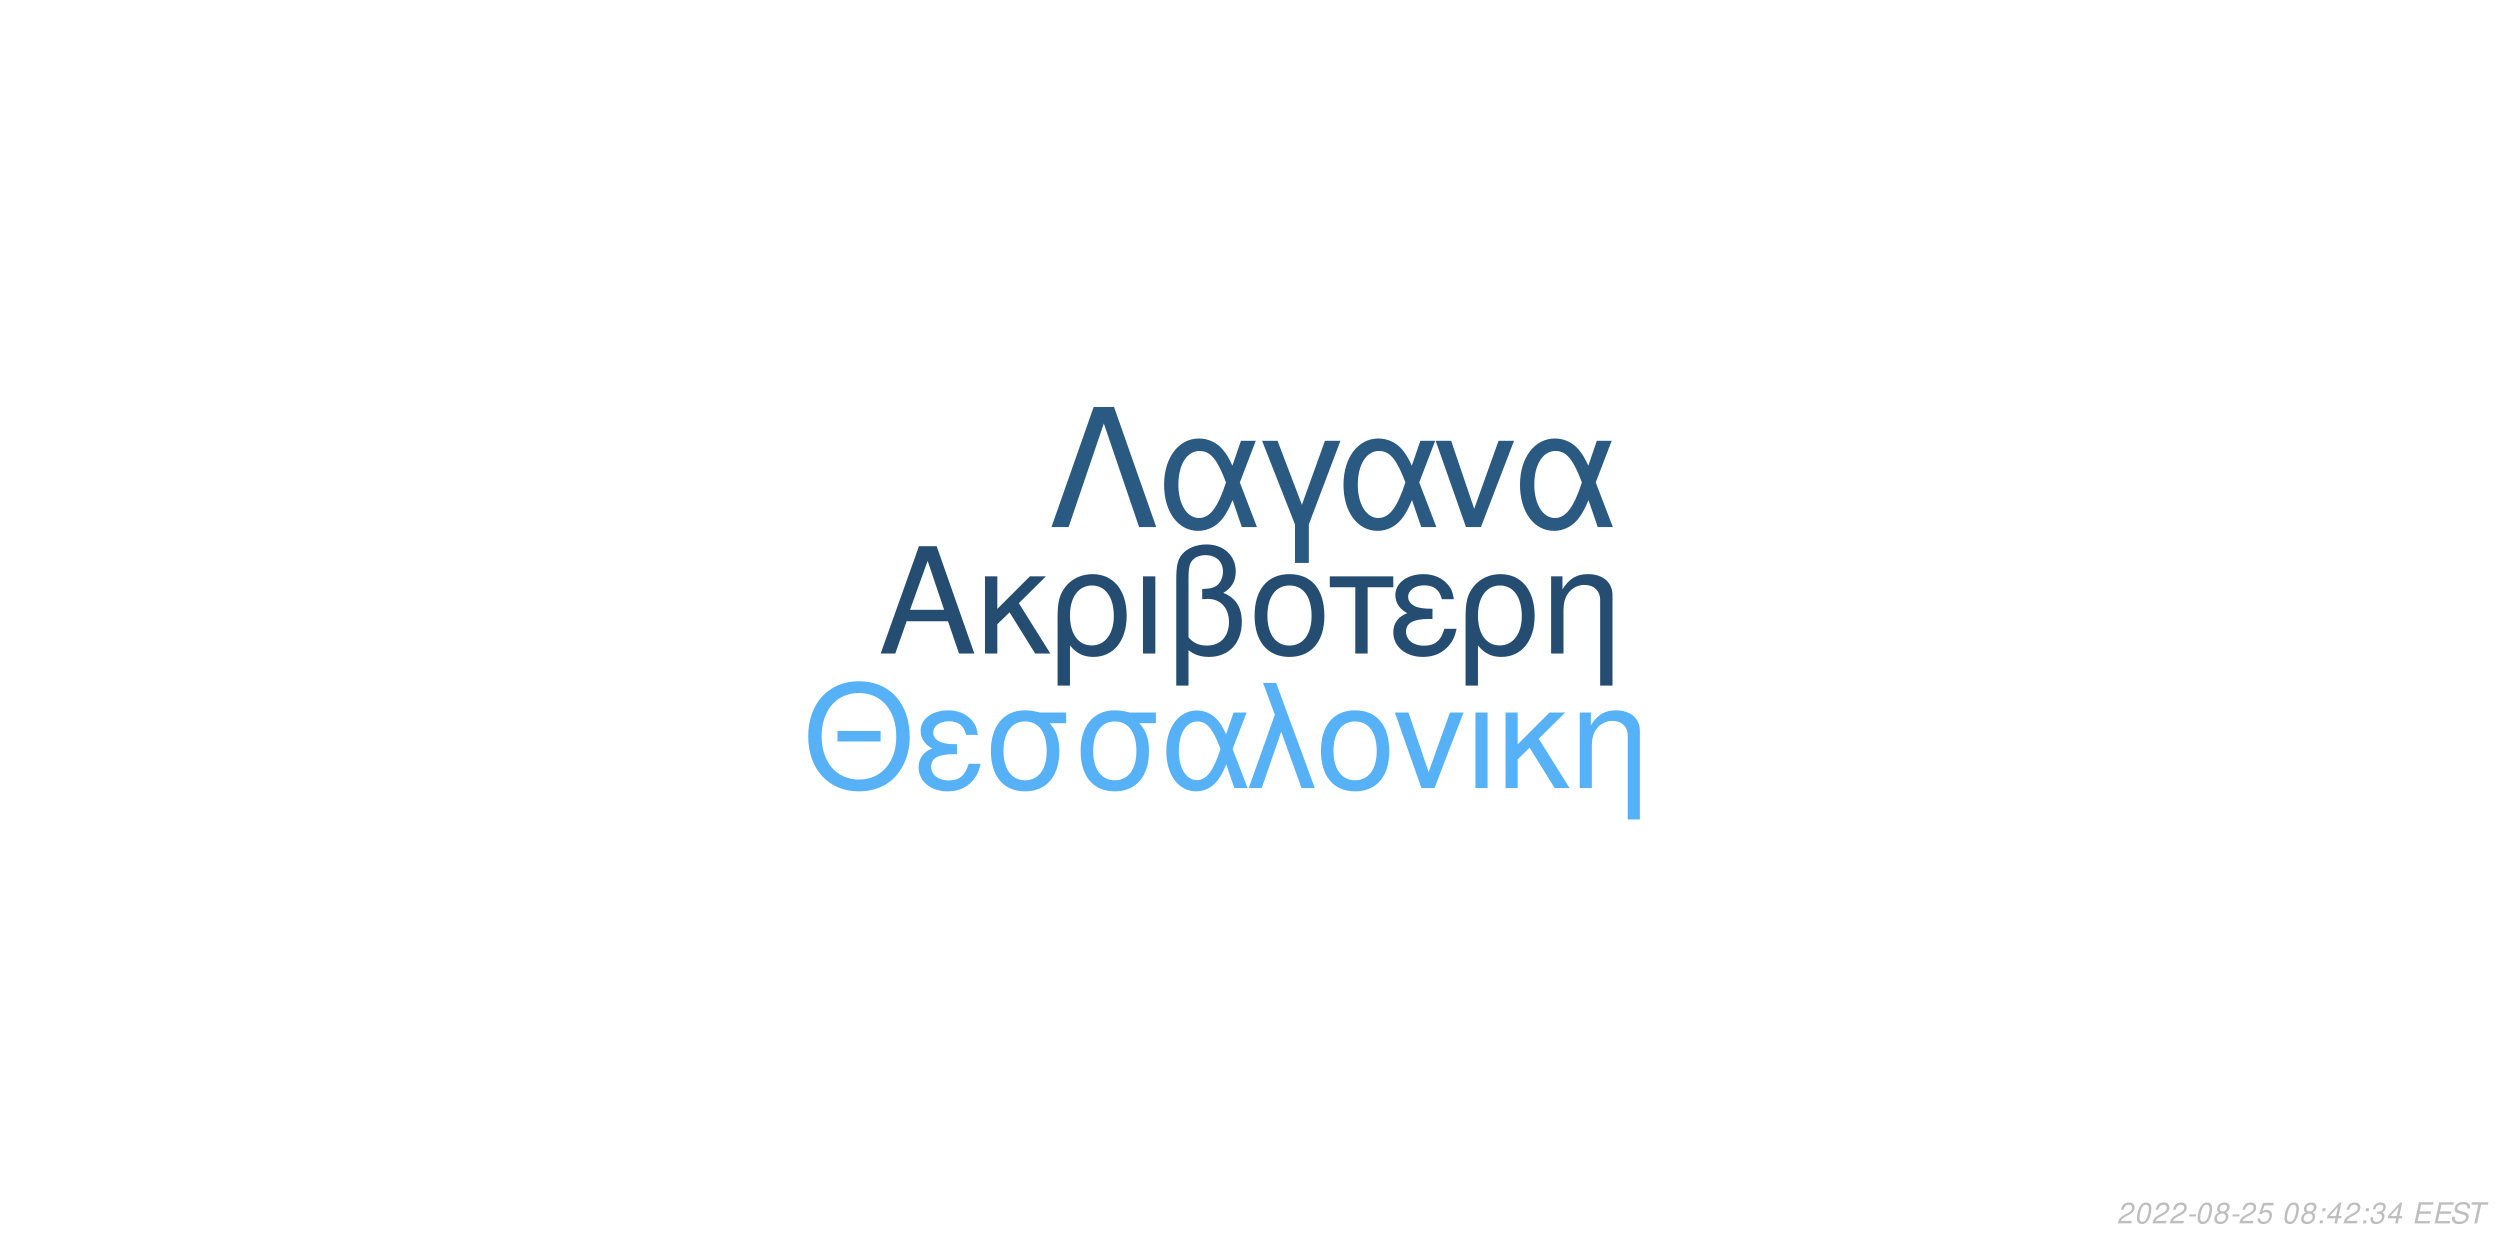
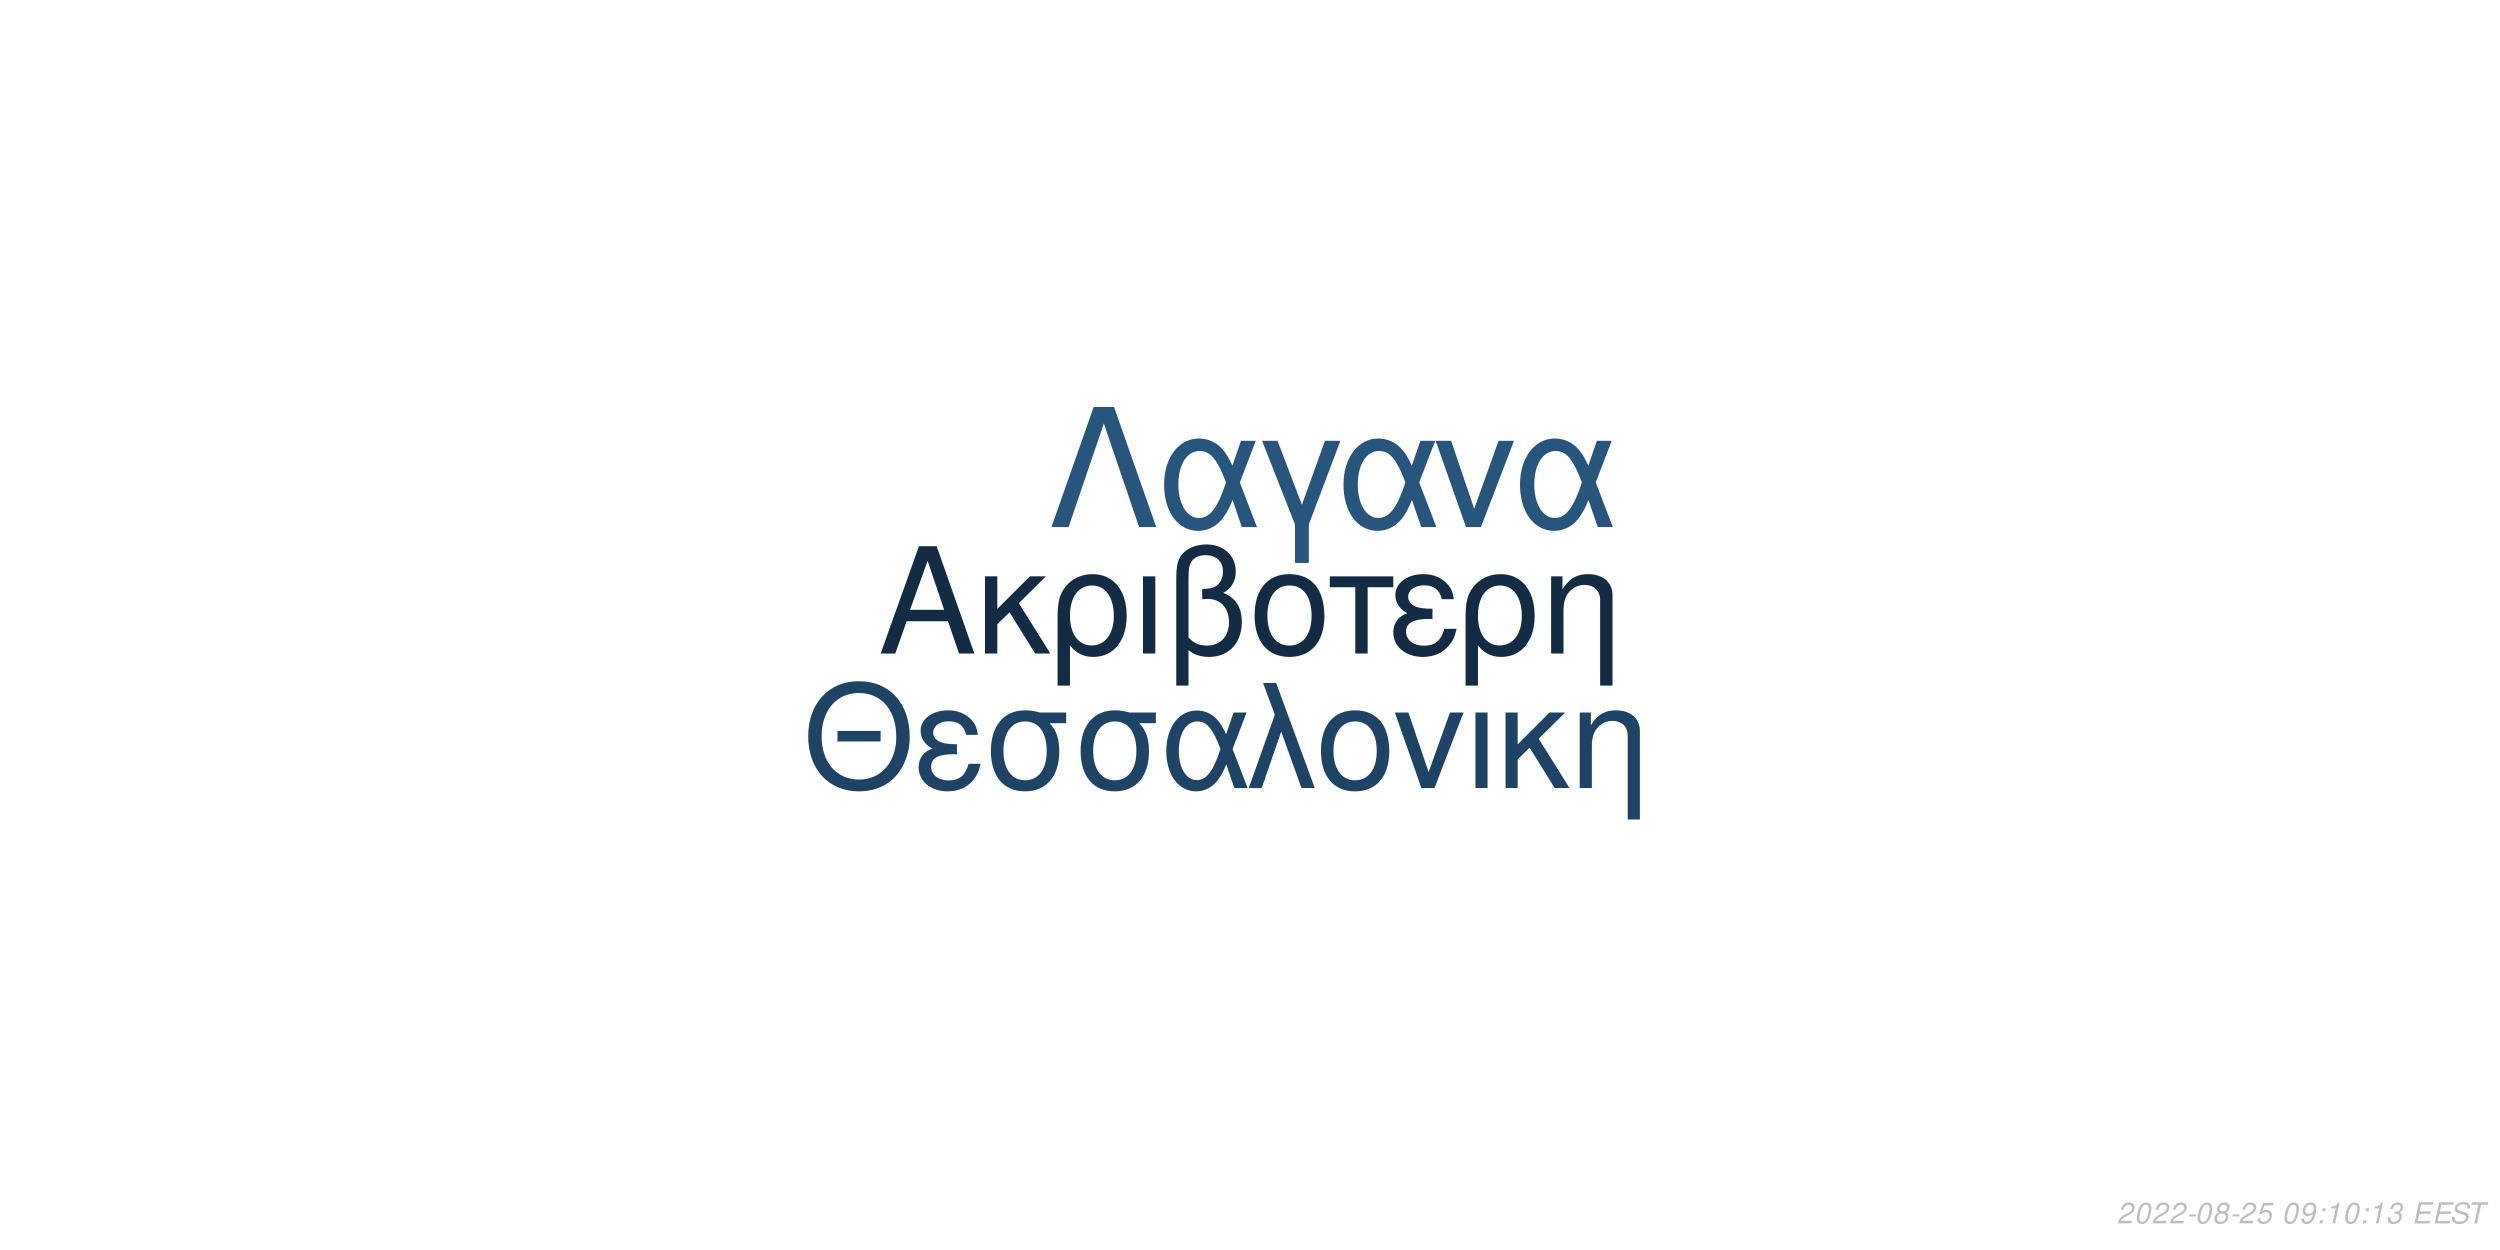
<svg xmlns="http://www.w3.org/2000/svg" xmlns:xlink="http://www.w3.org/1999/xlink" width="864pt" height="432pt" viewBox="0 0 864 432" version="1.1">
  <defs>
    <g>
      <symbol overflow="visible" id="glyph0-0">
        <path style="stroke:none;" d="" />
      </symbol>
      <symbol overflow="visible" id="glyph0-1">
        <path style="stroke:none;" d="M 24.125 -11.141 L 27.938 0 L 33.234 0 L 20.203 -37.094 L 14.094 -37.094 L 0.859 0 L 5.906 0 L 9.828 -11.141 Z M 22.797 -15.109 L 11 -15.109 L 17.094 -32.016 Z M 22.797 -15.109 " />
      </symbol>
      <symbol overflow="visible" id="glyph0-2">
        <path style="stroke:none;" d="M 7.172 -15.422 L 7.172 -26.672 L 2.906 -26.672 L 2.906 0 L 7.172 0 L 7.172 -10.125 L 11.406 -14.25 L 20.25 0 L 25.5 0 L 14.609 -17.406 L 23.969 -26.672 L 18.422 -26.672 Z M 7.172 -15.422 " />
      </symbol>
      <symbol overflow="visible" id="glyph0-3">
        <path style="stroke:none;" d="M 3 11.094 L 7.281 11.094 L 7.281 -2.797 C 9.516 -0.047 11.953 1.172 15.375 1.172 C 22.344 1.172 26.875 -4.422 26.875 -13.031 C 26.875 -21.891 22.297 -27.438 15.062 -27.438 C 11.297 -27.438 7.984 -25.906 5.797 -23.156 C 3.672 -20.516 3 -17.969 3 -12.359 Z M 14.906 -23.516 C 19.547 -23.516 22.438 -19.438 22.438 -12.922 C 22.438 -6.812 19.391 -2.797 14.812 -2.797 C 10.172 -2.797 7.281 -6.766 7.281 -13.125 C 7.281 -19.484 10.234 -23.516 14.906 -23.516 Z M 14.906 -23.516 " />
      </symbol>
      <symbol overflow="visible" id="glyph0-4">
        <path style="stroke:none;" d="M 3.516 0 L 7.781 0 L 7.781 -26.672 L 3.516 -26.672 Z M 3.516 0 " />
      </symbol>
      <symbol overflow="visible" id="glyph0-5">
        <path style="stroke:none;" d="M 4.016 11.094 L 8.25 11.094 L 8.25 -1.172 C 10.172 0.406 12.422 1.172 15.312 1.172 C 22.188 1.172 26.672 -3.609 26.672 -10.891 C 26.672 -15.984 24.578 -19.234 20.25 -20.969 C 23.109 -22.547 24.578 -25.031 24.578 -28.344 C 24.578 -33.844 20.406 -37.703 14.453 -37.703 C 10.938 -37.703 7.734 -36.391 6 -34.25 C 4.484 -32.422 4.016 -30.328 4.016 -25.391 Z M 8.25 -25.656 C 8.25 -29.359 8.5 -30.844 9.469 -32.062 C 10.375 -33.281 12.156 -34 14.094 -34 C 17.812 -34 20.156 -31.812 20.156 -28.297 C 20.156 -25.953 18.984 -23.812 17.297 -23.047 C 16.281 -22.547 15.469 -22.438 12.984 -22.297 L 12.984 -18.781 C 13.734 -18.828 14.344 -18.875 14.969 -18.875 C 19.344 -18.875 22.234 -15.719 22.234 -10.891 C 22.234 -5.906 19.281 -2.75 14.656 -2.75 C 11.953 -2.75 9.922 -3.609 8.25 -5.594 Z M 8.25 -25.656 " />
      </symbol>
      <symbol overflow="visible" id="glyph0-6">
        <path style="stroke:none;" d="M 14.094 -27.438 C 6.562 -27.438 2.094 -22.094 2.094 -13.125 C 2.094 -4.125 6.562 1.172 14.141 1.172 C 21.672 1.172 26.203 -4.172 26.203 -12.922 C 26.203 -22.188 21.828 -27.438 14.094 -27.438 Z M 14.141 -23.516 C 18.938 -23.516 21.781 -19.594 21.781 -12.984 C 21.781 -6.672 18.828 -2.75 14.141 -2.75 C 9.422 -2.75 6.516 -6.672 6.516 -13.125 C 6.516 -19.594 9.422 -23.516 14.141 -23.516 Z M 14.141 -23.516 " />
      </symbol>
      <symbol overflow="visible" id="glyph0-7">
        <path style="stroke:none;" d="M 7.891 0 L 12.156 0 L 12.156 -22.906 L 21.016 -22.906 L 21.016 -26.672 L -0.922 -26.672 L -0.922 -22.906 L 7.891 -22.906 Z M 7.891 0 " />
      </symbol>
      <symbol overflow="visible" id="glyph0-8">
        <path style="stroke:none;" d="M 14.562 -15.469 C 11.344 -15.469 9.562 -15.781 8.297 -16.438 C 6.922 -17.203 6.156 -18.328 6.156 -19.547 C 6.156 -21.891 8.453 -23.562 11.656 -23.562 C 15.062 -23.562 16.953 -22.094 17.812 -18.781 L 21.938 -18.781 C 21.578 -21.266 21.062 -22.5 19.797 -23.922 C 17.812 -26.203 14.906 -27.438 11.453 -27.438 C 5.797 -27.438 1.734 -24.375 1.734 -20.203 C 1.734 -17.609 3.156 -15.375 5.859 -13.938 C 2.797 -12.875 1.016 -10.484 1.016 -7.328 C 1.016 -2.391 5.297 1.172 11.25 1.172 C 14.969 1.172 17.906 -0.109 20.156 -2.641 C 21.578 -4.328 22.297 -5.797 22.906 -8.547 L 18.672 -8.547 C 17.5 -4.422 15.422 -2.703 11.609 -2.703 C 7.938 -2.703 5.438 -4.688 5.438 -7.578 C 5.438 -10.578 7.938 -11.953 13.484 -11.953 C 13.641 -11.953 14.094 -11.953 14.562 -11.906 Z M 14.562 -15.469 " />
      </symbol>
      <symbol overflow="visible" id="glyph0-9">
        <path style="stroke:none;" d="M 3.562 -26.672 L 3.562 0 L 7.844 0 L 7.844 -14.703 C 7.844 -17.906 8.5 -19.891 10.031 -21.531 C 11.406 -22.953 13.188 -23.719 15.062 -23.719 C 18.375 -23.719 20.516 -21.672 20.516 -18.469 L 20.516 11.094 L 24.781 11.094 L 24.781 -20.156 C 24.781 -24.578 21.469 -27.438 16.328 -27.438 C 12.359 -27.438 9.828 -25.906 7.484 -22.188 L 7.484 -26.672 Z M 3.562 -26.672 " />
      </symbol>
      <symbol overflow="visible" id="glyph1-0">
        <path style="stroke:none;" d="" />
      </symbol>
      <symbol overflow="visible" id="glyph1-1">
        <path style="stroke:none;" d="M 26.859 -19.734 L 11.953 -19.734 L 11.953 -16.094 L 26.859 -16.094 Z M 19.328 -36.922 C 8.922 -36.922 1.844 -29.25 1.844 -17.891 C 1.844 -6.484 8.875 1.141 19.391 1.141 C 23.812 1.141 27.703 -0.203 30.641 -2.688 C 34.578 -6.031 36.922 -11.656 36.922 -17.594 C 36.922 -29.297 30 -36.922 19.328 -36.922 Z M 19.328 -32.844 C 27.203 -32.844 32.281 -26.906 32.281 -17.688 C 32.281 -8.922 27.062 -2.938 19.391 -2.938 C 11.609 -2.938 6.484 -8.922 6.484 -17.891 C 6.484 -26.859 11.609 -32.844 19.328 -32.844 Z M 19.328 -32.844 " />
      </symbol>
      <symbol overflow="visible" id="glyph1-2">
        <path style="stroke:none;" d="M 14.25 -15.141 C 11.109 -15.141 9.375 -15.453 8.125 -16.094 C 6.781 -16.844 6.031 -17.938 6.031 -19.141 C 6.031 -21.422 8.266 -23.078 11.406 -23.078 C 14.75 -23.078 16.594 -21.625 17.438 -18.391 L 21.469 -18.391 C 21.125 -20.828 20.625 -22.031 19.391 -23.422 C 17.438 -25.656 14.594 -26.859 11.219 -26.859 C 5.688 -26.859 1.688 -23.875 1.688 -19.781 C 1.688 -17.234 3.094 -15.047 5.734 -13.656 C 2.734 -12.609 1 -10.266 1 -7.172 C 1 -2.344 5.188 1.141 11.016 1.141 C 14.656 1.141 17.547 -0.094 19.734 -2.594 C 21.125 -4.234 21.828 -5.688 22.422 -8.375 L 18.281 -8.375 C 17.141 -4.328 15.094 -2.641 11.359 -2.641 C 7.766 -2.641 5.328 -4.578 5.328 -7.422 C 5.328 -10.359 7.766 -11.703 13.203 -11.703 C 13.359 -11.703 13.797 -11.703 14.25 -11.656 Z M 14.25 -15.141 " />
      </symbol>
      <symbol overflow="visible" id="glyph1-3">
        <path style="stroke:none;" d="M 29 -26.109 L 19.938 -26.109 C 17.594 -26.703 16.438 -26.859 14.703 -26.859 C 7.469 -26.859 2.984 -21.469 2.984 -12.859 C 2.984 -4.031 7.375 1.141 14.797 1.141 C 22.172 1.141 26.609 -4.078 26.609 -12.656 C 26.609 -17.047 25.656 -19.828 23.266 -22.422 L 29 -22.422 Z M 14.797 -23.016 C 19.531 -23.016 22.266 -19.234 22.266 -12.75 C 22.266 -6.531 19.438 -2.688 14.797 -2.688 C 10.172 -2.688 7.328 -6.531 7.328 -12.859 C 7.328 -19.188 10.172 -23.016 14.797 -23.016 Z M 14.797 -23.016 " />
      </symbol>
      <symbol overflow="visible" id="glyph1-4">
        <path style="stroke:none;" d="M 29.344 -26.109 L 24.859 -26.109 L 22.266 -18.578 C 21.125 -21.031 20.484 -22.125 19.328 -23.469 C 17.547 -25.609 14.906 -26.812 12.156 -26.812 C 5.984 -26.812 1.594 -20.984 1.594 -12.812 C 1.594 -4.578 5.828 1.141 11.906 1.141 C 14.953 1.141 17.734 -0.344 19.625 -3.047 C 20.672 -4.531 21.281 -5.688 22.328 -8.172 L 25.109 0 L 29.703 0 L 24.516 -13.5 Z M 20.328 -13.5 C 17.891 -5.922 15.453 -2.734 12.156 -2.734 C 8.516 -2.734 5.922 -6.922 5.922 -12.812 C 5.922 -18.938 8.516 -23.016 12.359 -23.016 C 15.594 -23.016 17.688 -20.531 20.328 -13.5 Z M 20.328 -13.5 " />
      </symbol>
      <symbol overflow="visible" id="glyph1-5">
        <path style="stroke:none;" d="M 1.094 0 L 5.578 0 L 12.312 -19.484 L 19.328 0 L 23.922 0 L 10.562 -36.328 L 6.031 -36.328 L 10.109 -25.359 Z M 1.094 0 " />
      </symbol>
      <symbol overflow="visible" id="glyph1-6">
        <path style="stroke:none;" d="M 13.797 -26.859 C 6.422 -26.859 2.047 -21.625 2.047 -12.859 C 2.047 -4.031 6.422 1.141 13.859 1.141 C 21.234 1.141 25.656 -4.078 25.656 -12.656 C 25.656 -21.719 21.375 -26.859 13.797 -26.859 Z M 13.859 -23.016 C 18.531 -23.016 21.328 -19.188 21.328 -12.703 C 21.328 -6.531 18.438 -2.688 13.859 -2.688 C 9.219 -2.688 6.375 -6.531 6.375 -12.859 C 6.375 -19.188 9.219 -23.016 13.859 -23.016 Z M 13.859 -23.016 " />
      </symbol>
      <symbol overflow="visible" id="glyph1-7">
        <path style="stroke:none;" d="M 14.297 0 L 24.312 -26.109 L 19.625 -26.109 L 12.25 -5.531 L 5.281 -26.109 L 0.594 -26.109 L 9.766 0 Z M 14.297 0 " />
      </symbol>
      <symbol overflow="visible" id="glyph1-8">
        <path style="stroke:none;" d="M 3.438 0 L 7.625 0 L 7.625 -26.109 L 3.438 -26.109 Z M 3.438 0 " />
      </symbol>
      <symbol overflow="visible" id="glyph1-9">
        <path style="stroke:none;" d="M 7.031 -15.094 L 7.031 -26.109 L 2.844 -26.109 L 2.844 0 L 7.031 0 L 7.031 -9.922 L 11.156 -13.953 L 19.828 0 L 24.969 0 L 14.297 -17.047 L 23.469 -26.109 L 18.031 -26.109 Z M 7.031 -15.094 " />
      </symbol>
      <symbol overflow="visible" id="glyph1-10">
        <path style="stroke:none;" d="M 3.484 -26.109 L 3.484 0 L 7.672 0 L 7.672 -14.406 C 7.672 -17.547 8.328 -19.484 9.812 -21.078 C 11.156 -22.469 12.906 -23.219 14.75 -23.219 C 17.984 -23.219 20.078 -21.234 20.078 -18.094 L 20.078 10.859 L 24.266 10.859 L 24.266 -19.734 C 24.266 -24.062 21.031 -26.859 16 -26.859 C 12.109 -26.859 9.609 -25.359 7.328 -21.719 L 7.328 -26.109 Z M 3.484 -26.109 " />
      </symbol>
      <symbol overflow="visible" id="glyph2-0">
        <path style="stroke:none;" d="" />
      </symbol>
      <symbol overflow="visible" id="glyph2-1">
        <path style="stroke:none;" d="M 22.531 -41.484 L 15.484 -41.484 L 0.906 0 L 6.828 0 L 19 -35.797 L 31.188 0 L 37.109 0 Z M 22.531 -41.484 " />
      </symbol>
      <symbol overflow="visible" id="glyph2-2">
        <path style="stroke:none;" d="M 33.516 -29.812 L 28.391 -29.812 L 25.438 -21.219 C 24.125 -24.016 23.391 -25.266 22.078 -26.797 C 20.031 -29.25 17.016 -30.609 13.891 -30.609 C 6.828 -30.609 1.828 -23.953 1.828 -14.625 C 1.828 -5.234 6.656 1.312 13.594 1.312 C 17.078 1.312 20.266 -0.391 22.422 -3.469 C 23.609 -5.172 24.297 -6.484 25.5 -9.328 L 28.688 0 L 33.922 0 L 28 -15.422 Z M 23.219 -15.422 C 20.422 -6.766 17.641 -3.125 13.891 -3.125 C 9.734 -3.125 6.766 -7.906 6.766 -14.625 C 6.766 -21.625 9.734 -26.297 14.109 -26.297 C 17.812 -26.297 20.203 -23.453 23.219 -15.422 Z M 23.219 -15.422 " />
      </symbol>
      <symbol overflow="visible" id="glyph2-3">
        <path style="stroke:none;" d="M 12.062 12.406 L 16.844 12.406 L 16.844 -0.906 L 27.766 -29.812 L 22.422 -29.812 L 14.453 -7.688 L 6.031 -29.812 L 0.688 -29.812 L 12.062 -0.906 Z M 12.062 12.406 " />
      </symbol>
      <symbol overflow="visible" id="glyph2-4">
        <path style="stroke:none;" d="M 16.328 0 L 27.766 -29.812 L 22.422 -29.812 L 14 -6.312 L 6.031 -29.812 L 0.688 -29.812 L 11.156 0 Z M 16.328 0 " />
      </symbol>
      <symbol overflow="visible" id="glyph3-0">
        <path style="stroke:none;" d="" />
      </symbol>
      <symbol overflow="visible" id="glyph3-1">
        <path style="stroke:none;" d="M 5.234 -0.875 L 1.469 -0.875 C 1.641 -1.375 2.203 -1.891 3.109 -2.344 L 4.234 -2.938 C 5.562 -3.625 6.219 -4.469 6.219 -5.484 C 6.219 -5.938 6.062 -6.359 5.797 -6.656 C 5.469 -7.047 4.984 -7.234 4.312 -7.234 C 2.766 -7.234 1.891 -6.453 1.484 -4.734 L 2.375 -4.734 C 2.484 -5.188 2.609 -5.484 2.797 -5.75 C 3.094 -6.203 3.609 -6.453 4.188 -6.453 C 4.891 -6.453 5.344 -6.031 5.344 -5.375 C 5.344 -4.703 4.859 -4.094 4.016 -3.656 L 2.984 -3.125 C 1.234 -2.188 0.797 -1.656 0.344 -0.016 L 5.047 -0.016 Z M 5.234 -0.875 " />
      </symbol>
      <symbol overflow="visible" id="glyph3-2">
        <path style="stroke:none;" d="M 4.203 -7.234 C 3.375 -7.234 2.688 -6.812 2.125 -5.984 C 1.484 -5.047 0.984 -3.188 0.984 -1.734 C 0.984 -1.109 1.172 -0.562 1.484 -0.266 C 1.797 0.047 2.281 0.234 2.766 0.234 C 3.625 0.234 4.281 -0.156 4.859 -1.016 C 5.516 -1.953 6 -3.797 6 -5.266 C 6 -6.5 5.328 -7.234 4.203 -7.234 Z M 4.094 -6.453 C 4.734 -6.453 5.125 -5.984 5.125 -5.156 C 5.125 -4.203 4.781 -2.625 4.406 -1.812 C 3.984 -0.938 3.516 -0.547 2.875 -0.547 C 2.25 -0.547 1.875 -1.031 1.875 -1.828 C 1.875 -2.797 2.203 -4.344 2.594 -5.203 C 2.984 -6.047 3.453 -6.453 4.094 -6.453 Z M 4.094 -6.453 " />
      </symbol>
      <symbol overflow="visible" id="glyph3-3">
        <path style="stroke:none;" d="M 3.516 -3.125 L 1.125 -3.125 L 0.969 -2.406 L 3.359 -2.406 Z M 3.516 -3.125 " />
      </symbol>
      <symbol overflow="visible" id="glyph3-4">
        <path style="stroke:none;" d="M 4.766 -3.797 C 5.078 -3.969 5.234 -4.078 5.438 -4.234 C 5.812 -4.594 6.062 -5.172 6.062 -5.734 C 6.062 -6.625 5.344 -7.234 4.266 -7.234 C 2.812 -7.234 1.703 -6.219 1.703 -4.875 C 1.703 -4.406 1.875 -4.125 2.359 -3.812 C 1.297 -3.312 0.75 -2.516 0.75 -1.469 C 0.75 -0.438 1.547 0.234 2.812 0.234 C 3.656 0.234 4.359 -0.094 4.938 -0.734 C 5.359 -1.234 5.609 -1.859 5.609 -2.438 C 5.609 -3.047 5.312 -3.516 4.766 -3.797 Z M 4.109 -6.453 C 4.797 -6.453 5.188 -6.125 5.188 -5.578 C 5.188 -5.266 5.062 -4.922 4.859 -4.672 C 4.562 -4.312 4.188 -4.156 3.656 -4.156 C 2.984 -4.156 2.594 -4.453 2.594 -4.984 C 2.594 -5.859 3.203 -6.453 4.109 -6.453 Z M 3.453 -3.406 C 4.234 -3.406 4.734 -2.984 4.734 -2.312 C 4.734 -1.312 3.922 -0.547 2.875 -0.547 C 2.125 -0.547 1.625 -0.969 1.625 -1.625 C 1.625 -2.609 2.438 -3.406 3.453 -3.406 Z M 3.453 -3.406 " />
      </symbol>
      <symbol overflow="visible" id="glyph3-5">
        <path style="stroke:none;" d="M 6.297 -7.094 L 2.594 -7.094 L 1.234 -3.234 L 2.047 -3.234 C 2.656 -3.766 2.938 -3.906 3.531 -3.906 C 4.328 -3.906 4.797 -3.453 4.797 -2.688 C 4.797 -1.438 3.969 -0.547 2.828 -0.547 C 2.031 -0.547 1.609 -0.938 1.578 -1.734 L 0.703 -1.734 L 0.703 -1.516 C 0.703 -0.938 0.844 -0.547 1.188 -0.266 C 1.562 0.062 2.078 0.234 2.703 0.234 C 3.656 0.234 4.391 -0.156 4.984 -0.922 C 5.422 -1.5 5.672 -2.234 5.672 -2.953 C 5.672 -4 4.938 -4.672 3.812 -4.672 C 3.328 -4.672 2.906 -4.547 2.406 -4.234 L 3.109 -6.219 L 6.109 -6.219 Z M 6.297 -7.094 " />
      </symbol>
      <symbol overflow="visible" id="glyph3-6">
        <path style="stroke:none;" d="" />
      </symbol>
      <symbol overflow="visible" id="glyph3-7">
+         <path style="stroke:none;" d="M 0.844 -1.656 C 0.844 -1.547 0.844 -1.438 0.844 -1.375 C 0.844 -0.406 1.531 0.234 2.578 0.234 C 3.203 0.234 3.766 0.016 4.297 -0.438 C 4.938 -1 5.312 -1.656 5.594 -2.719 C 5.844 -3.672 6.016 -4.766 6.016 -5.375 C 6.016 -5.844 5.844 -6.328 5.547 -6.656 C 5.203 -7.031 4.703 -7.234 4.062 -7.234 C 2.516 -7.234 1.297 -5.938 1.297 -4.266 C 1.297 -3.203 1.984 -2.547 3.047 -2.547 C 3.484 -2.547 3.953 -2.672 4.281 -2.891 C 4.406 -2.984 4.547 -3.078 4.828 -3.344 C 4.438 -1.484 3.703 -0.547 2.703 -0.547 C 2.109 -0.547 1.719 -0.938 1.719 -1.547 L 1.719 -1.656 Z M 3.953 -6.453 C 4.625 -6.453 5.141 -5.953 5.141 -5.281 C 5.141 -4.188 4.312 -3.312 3.297 -3.312 C 2.594 -3.312 2.172 -3.734 2.172 -4.453 C 2.172 -5.562 2.984 -6.453 3.953 -6.453 Z M 3.953 -6.453 " />
+       </symbol>
+       <symbol overflow="visible" id="glyph3-8">
        <path style="stroke:none;" d="M 2.359 -1.031 L 1.312 -1.031 L 1.094 0 L 2.141 0 Z M 3.266 -5.234 L 2.219 -5.234 L 2 -4.203 L 3.047 -4.203 Z M 3.266 -5.234 " />
      </symbol>
-       <symbol overflow="visible" id="glyph3-8">
-         <path style="stroke:none;" d="M 3.625 -1.75 L 3.266 0 L 4.141 0 L 4.516 -1.75 L 5.562 -1.75 L 5.734 -2.531 L 4.688 -2.531 L 5.688 -7.234 L 5.016 -7.234 L 0.844 -2.672 L 0.641 -1.75 Z M 3.797 -2.531 L 1.594 -2.531 L 4.469 -5.703 Z M 3.797 -2.531 " />
+       <symbol overflow="visible" id="glyph3-9">
+         <path style="stroke:none;" d="M 3.703 -5.188 L 2.594 0 L 3.469 0 L 5.016 -7.234 L 4.438 -7.234 C 3.906 -6.156 3.688 -6.016 2.234 -5.812 L 2.109 -5.188 Z M 3.703 -5.188 " />
      </symbol>
-       <symbol overflow="visible" id="glyph3-9">
+       <symbol overflow="visible" id="glyph3-10">
        <path style="stroke:none;" d="M 2.922 -3.312 C 3.125 -3.344 3.234 -3.344 3.375 -3.344 C 4.203 -3.344 4.688 -3 4.688 -2.406 C 4.688 -1.312 3.906 -0.547 2.781 -0.547 C 2.047 -0.547 1.594 -0.938 1.594 -1.562 C 1.594 -1.719 1.609 -1.844 1.656 -2.094 L 0.766 -2.094 C 0.734 -1.797 0.719 -1.641 0.719 -1.469 C 0.719 -0.375 1.406 0.234 2.641 0.234 C 3.547 0.234 4.297 -0.078 4.812 -0.656 C 5.266 -1.156 5.562 -1.875 5.562 -2.547 C 5.562 -3.125 5.344 -3.453 4.797 -3.734 C 5.641 -4.234 6.016 -4.844 6.016 -5.734 C 6.016 -6.656 5.312 -7.234 4.203 -7.234 C 3.375 -7.234 2.672 -6.938 2.188 -6.375 C 1.891 -6.031 1.703 -5.641 1.516 -4.906 L 2.391 -4.906 C 2.5 -5.359 2.594 -5.594 2.734 -5.812 C 3.047 -6.234 3.516 -6.453 4.078 -6.453 C 4.734 -6.453 5.141 -6.125 5.141 -5.578 C 5.141 -5.188 5.016 -4.797 4.797 -4.547 C 4.516 -4.234 4 -4.062 3.266 -4.062 L 3.078 -4.062 Z M 2.922 -3.312 " />
      </symbol>
-       <symbol overflow="visible" id="glyph3-10">
+       <symbol overflow="visible" id="glyph3-11">
        <path style="stroke:none;" d="M 2.547 -3.312 L 6.5 -3.312 L 6.688 -4.141 L 2.719 -4.141 L 3.219 -6.469 L 7.344 -6.469 L 7.516 -7.297 L 2.453 -7.297 L 0.906 0 L 6.125 0 L 6.297 -0.812 L 2.016 -0.812 Z M 2.547 -3.312 " />
      </symbol>
-       <symbol overflow="visible" id="glyph3-11">
+       <symbol overflow="visible" id="glyph3-12">
        <path style="stroke:none;" d="M 7.062 -5.156 C 7.125 -5.438 7.141 -5.562 7.141 -5.703 C 7.141 -6.156 6.938 -6.594 6.594 -6.891 C 6.188 -7.25 5.656 -7.406 4.875 -7.406 C 3.844 -7.406 3.047 -7.125 2.5 -6.562 C 2.094 -6.141 1.781 -5.438 1.781 -4.922 C 1.781 -4.297 2.219 -3.766 2.891 -3.562 L 4.594 -3.094 C 5.406 -2.859 5.734 -2.578 5.734 -2.094 C 5.734 -1.781 5.547 -1.406 5.266 -1.141 C 4.844 -0.766 4.266 -0.578 3.453 -0.578 C 2.328 -0.578 1.812 -0.984 1.812 -1.906 C 1.812 -2.047 1.812 -2.125 1.844 -2.312 L 0.984 -2.312 C 0.906 -2.062 0.891 -1.906 0.891 -1.688 C 0.891 -0.484 1.797 0.234 3.297 0.234 C 4.359 0.234 5.234 -0.062 5.812 -0.609 C 6.344 -1.078 6.688 -1.797 6.688 -2.375 C 6.688 -2.641 6.609 -2.906 6.453 -3.156 C 6.234 -3.5 5.938 -3.703 5.469 -3.828 L 3.75 -4.312 C 2.984 -4.547 2.734 -4.734 2.734 -5.188 C 2.734 -5.547 2.875 -5.844 3.188 -6.109 C 3.547 -6.438 4.031 -6.594 4.703 -6.594 C 5.266 -6.594 5.688 -6.484 5.906 -6.297 C 6.094 -6.125 6.219 -5.797 6.219 -5.516 C 6.219 -5.422 6.203 -5.344 6.188 -5.156 Z M 7.062 -5.156 " />
      </symbol>
-       <symbol overflow="visible" id="glyph3-12">
+       <symbol overflow="visible" id="glyph3-13">
        <path style="stroke:none;" d="M 4.938 -6.469 L 7.312 -6.469 L 7.484 -7.297 L 1.75 -7.297 L 1.578 -6.469 L 3.984 -6.469 L 2.609 0 L 3.547 0 Z M 4.938 -6.469 " />
      </symbol>
    </g>
  </defs>
  <g id="surface1">
    <rect x="0" y="0" width="864" height="432" style="fill:rgb(100%,100%,100%);fill-opacity:1;stroke:none;" />
-     <g style="fill:rgb(14.118%,30.196%,44.314%);fill-opacity:1;">
+     <g style="fill:rgb(7.451%,16.863%,26.275%);fill-opacity:1;">
      <use xlink:href="#glyph0-1" x="303.5" y="225.861" />
      <use xlink:href="#glyph0-2" x="337.5" y="225.861" />
      <use xlink:href="#glyph0-3" x="362.5" y="225.861" />
      <use xlink:href="#glyph0-4" x="391.5" y="225.861" />
      <use xlink:href="#glyph0-5" x="402.5" y="225.861" />
      <use xlink:href="#glyph0-6" x="431.5" y="225.861" />
      <use xlink:href="#glyph0-7" x="460.5" y="225.861" />
      <use xlink:href="#glyph0-8" x="480.5" y="225.861" />
      <use xlink:href="#glyph0-3" x="503.5" y="225.861" />
      <use xlink:href="#glyph0-9" x="532.5" y="225.861" />
    </g>
-     <g style="fill:rgb(33.725%,69.412%,96.863%);fill-opacity:1;">
+     <g style="fill:rgb(12.157%,26.275%,39.216%);fill-opacity:1;">
      <use xlink:href="#glyph1-1" x="277.473" y="272.354" />
      <use xlink:href="#glyph1-2" x="316.473" y="272.354" />
      <use xlink:href="#glyph1-3" x="339.473" y="272.354" />
      <use xlink:href="#glyph1-3" x="370.473" y="272.354" />
      <use xlink:href="#glyph1-4" x="401.473" y="272.354" />
      <use xlink:href="#glyph1-5" x="430.473" y="272.354" />
      <use xlink:href="#glyph1-6" x="454.473" y="272.354" />
      <use xlink:href="#glyph1-7" x="481.473" y="272.354" />
      <use xlink:href="#glyph1-8" x="506.473" y="272.354" />
      <use xlink:href="#glyph1-9" x="517.473" y="272.354" />
      <use xlink:href="#glyph1-10" x="542.473" y="272.354" />
    </g>
-     <g style="fill:rgb(16.471%,34.902%,50.588%);fill-opacity:1;">
+     <g style="fill:rgb(15.686%,33.333%,48.627%);fill-opacity:1;">
      <use xlink:href="#glyph2-1" x="362.484" y="182.152" />
      <use xlink:href="#glyph2-2" x="400.484" y="182.152" />
      <use xlink:href="#glyph2-3" x="435.484" y="182.152" />
      <use xlink:href="#glyph2-2" x="462.484" y="182.152" />
      <use xlink:href="#glyph2-4" x="495.484" y="182.152" />
      <use xlink:href="#glyph2-2" x="523.484" y="182.152" />
    </g>
    <g style="fill:rgb(74.51%,74.51%,74.51%);fill-opacity:1;">
      <use xlink:href="#glyph3-1" x="731.52" y="422.81" />
      <use xlink:href="#glyph3-2" x="737.52" y="422.81" />
      <use xlink:href="#glyph3-1" x="743.52" y="422.81" />
      <use xlink:href="#glyph3-1" x="749.52" y="422.81" />
      <use xlink:href="#glyph3-3" x="755.52" y="422.81" />
      <use xlink:href="#glyph3-2" x="758.52" y="422.81" />
      <use xlink:href="#glyph3-4" x="764.52" y="422.81" />
      <use xlink:href="#glyph3-3" x="770.52" y="422.81" />
      <use xlink:href="#glyph3-1" x="773.52" y="422.81" />
      <use xlink:href="#glyph3-5" x="779.52" y="422.81" />
      <use xlink:href="#glyph3-6" x="785.52" y="422.81" />
      <use xlink:href="#glyph3-2" x="788.52" y="422.81" />
-       <use xlink:href="#glyph3-4" x="794.52" y="422.81" />
-       <use xlink:href="#glyph3-7" x="800.52" y="422.81" />
-       <use xlink:href="#glyph3-8" x="803.52" y="422.81" />
-       <use xlink:href="#glyph3-1" x="809.52" y="422.81" />
-       <use xlink:href="#glyph3-7" x="815.52" y="422.81" />
+       <use xlink:href="#glyph3-7" x="794.52" y="422.81" />
+       <use xlink:href="#glyph3-8" x="800.52" y="422.81" />
+       <use xlink:href="#glyph3-9" x="803.52" y="422.81" />
+       <use xlink:href="#glyph3-2" x="809.52" y="422.81" />
+       <use xlink:href="#glyph3-8" x="815.52" y="422.81" />
      <use xlink:href="#glyph3-9" x="818.52" y="422.81" />
-       <use xlink:href="#glyph3-8" x="824.52" y="422.81" />
+       <use xlink:href="#glyph3-10" x="824.52" y="422.81" />
      <use xlink:href="#glyph3-6" x="830.52" y="422.81" />
-       <use xlink:href="#glyph3-10" x="833.52" y="422.81" />
-       <use xlink:href="#glyph3-10" x="840.52" y="422.81" />
-       <use xlink:href="#glyph3-11" x="846.52" y="422.81" />
-       <use xlink:href="#glyph3-12" x="852.52" y="422.81" />
+       <use xlink:href="#glyph3-11" x="833.52" y="422.81" />
+       <use xlink:href="#glyph3-11" x="840.52" y="422.81" />
+       <use xlink:href="#glyph3-12" x="846.52" y="422.81" />
+       <use xlink:href="#glyph3-13" x="852.52" y="422.81" />
    </g>
  </g>
</svg>
